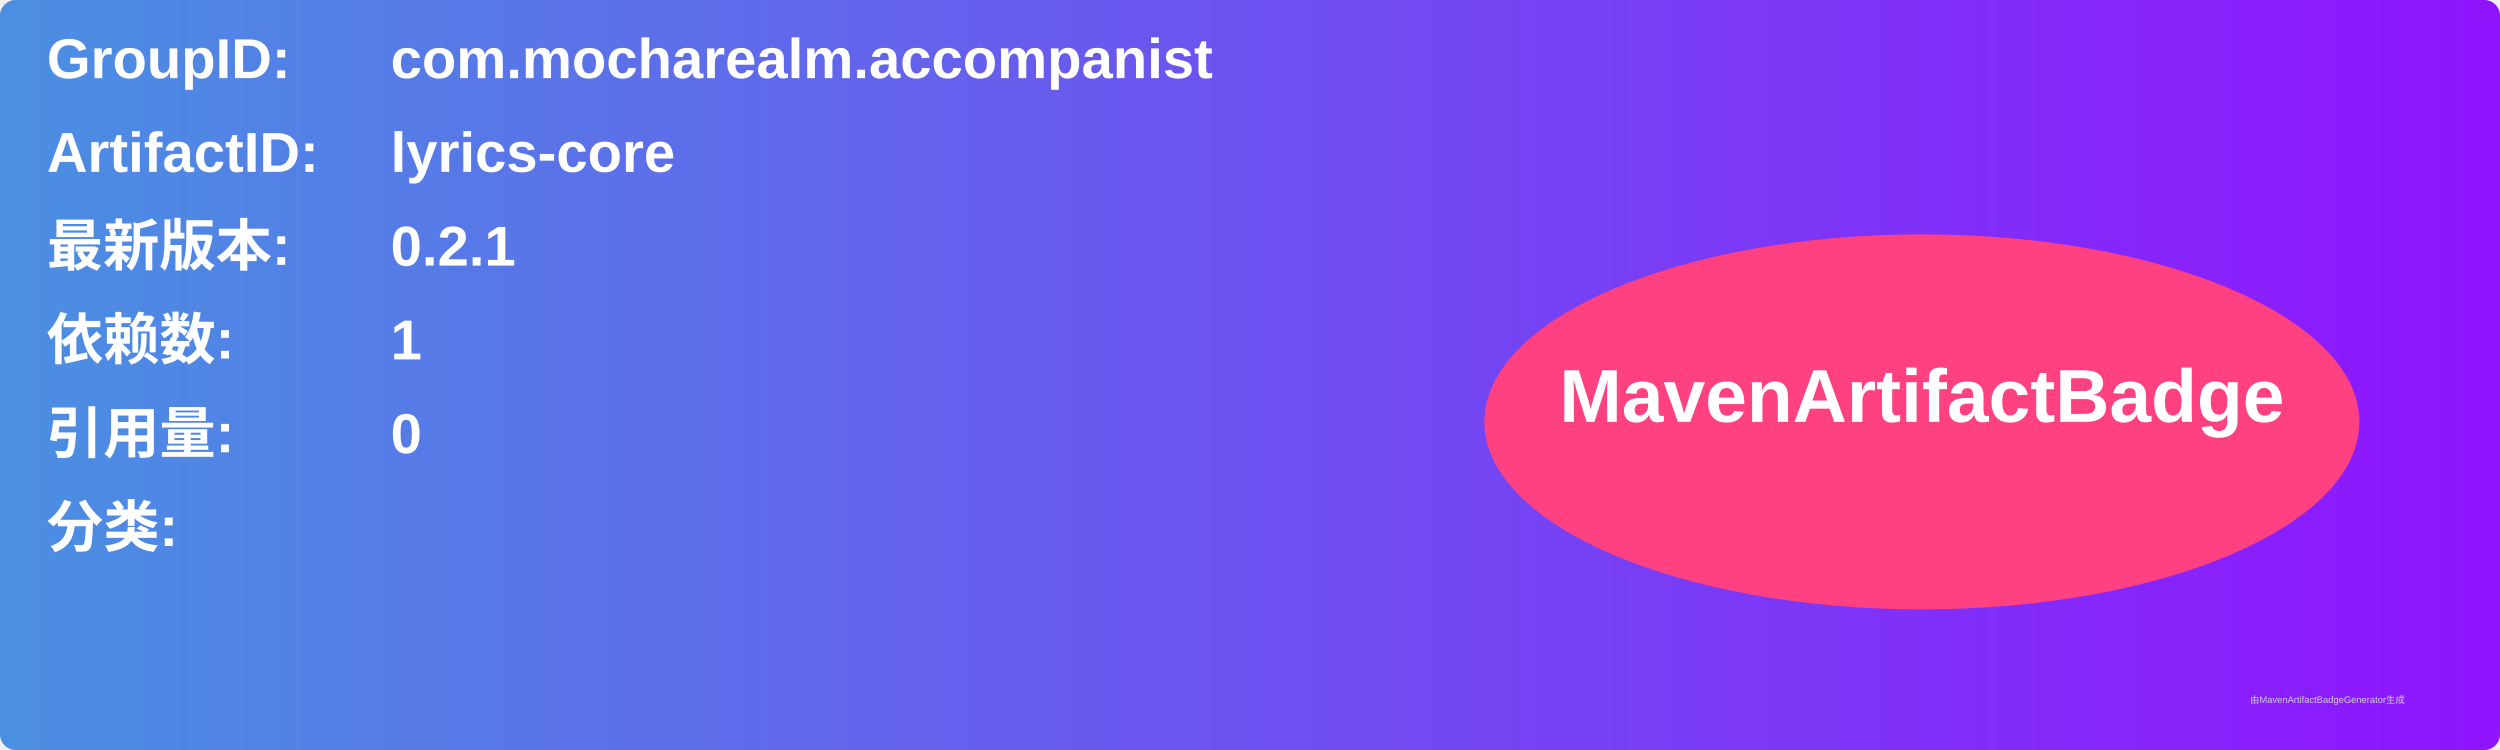
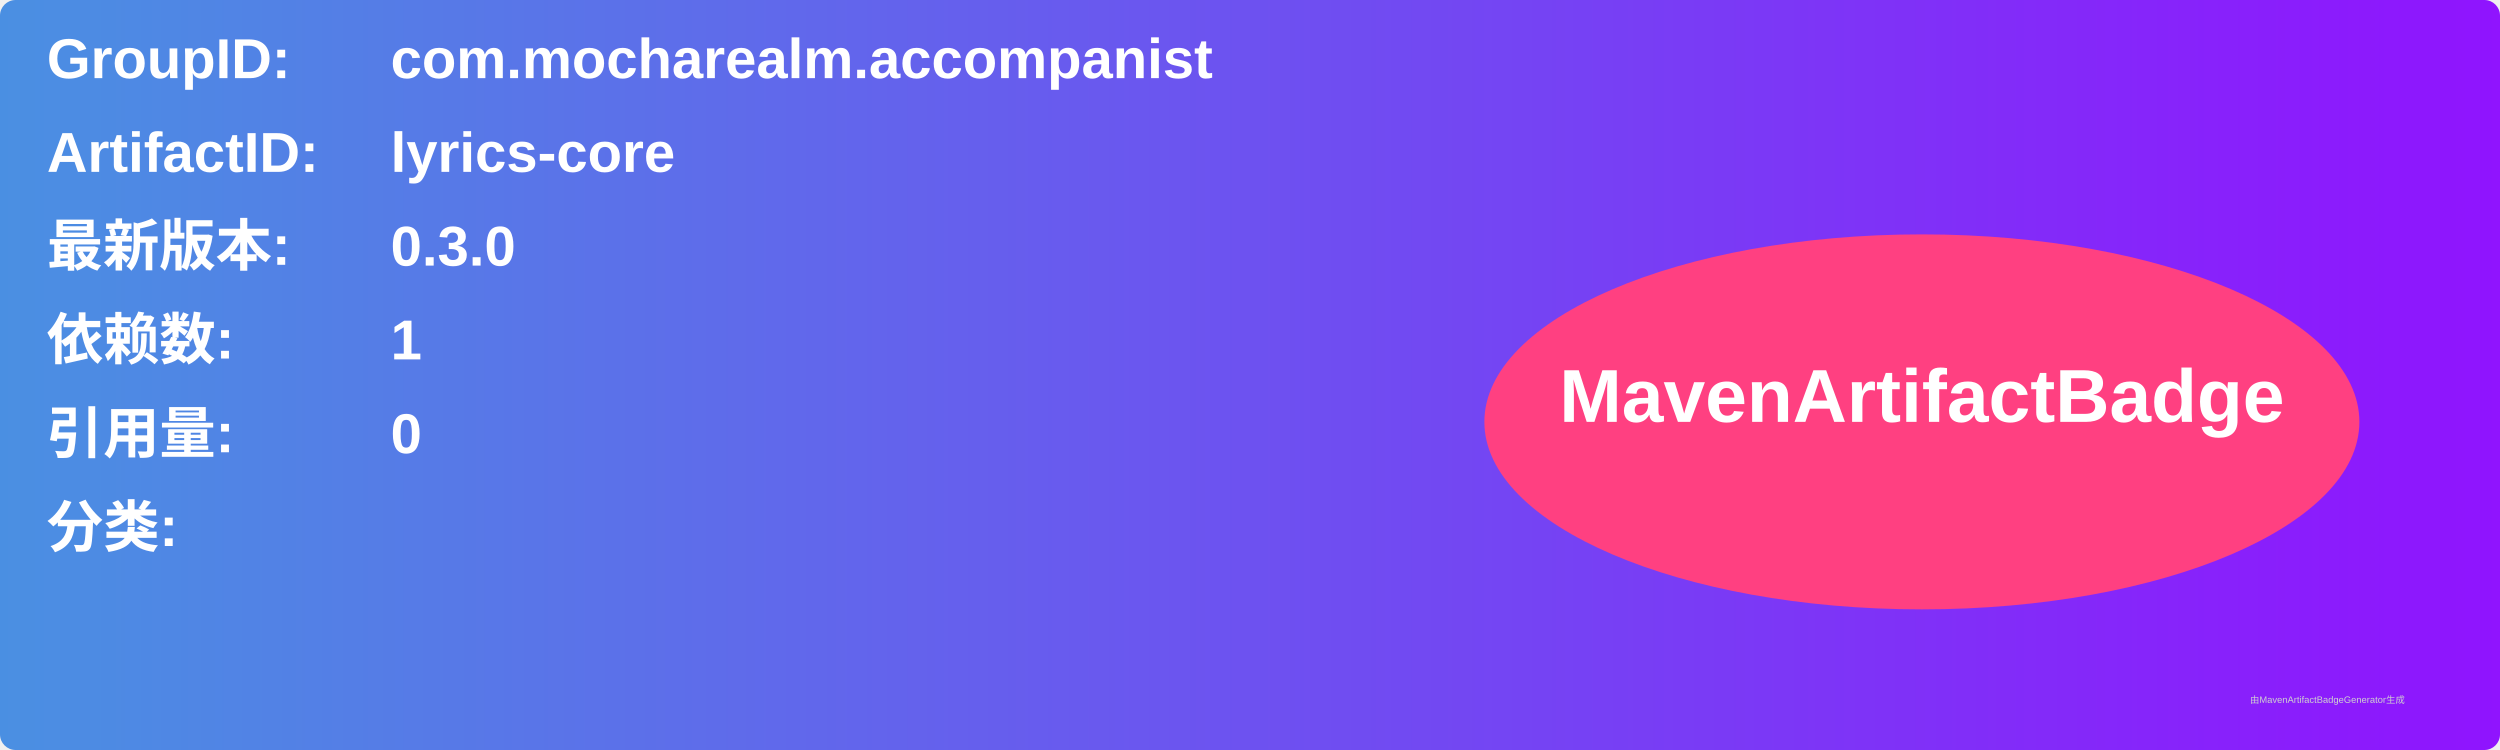
<svg xmlns="http://www.w3.org/2000/svg" width="800" height="240" viewBox="0 0 800 240">
  <linearGradient id="grad" x1="0%" y1="0%" x2="100%" y2="0%">
    <stop offset="0%" stop-color="#4a90e2" />
    <stop offset="100%" stop-color="#9013fe" />
  </linearGradient>
  <rect width="100%" height="100%" rx="5" ry="5" fill="url(#grad)" />
  <g transform="translate(15, 15)">
    <text x="0" y="10" font-family="Arial" font-size="18" fill="white" font-weight="bold" width="260">GroupID:</text>
    <text x="110" y="10" font-family="Arial" font-size="18" fill="white" font-weight="bold" width="460">com.mocharealm.accompanist</text>
    <text x="0" y="40" font-family="Arial" font-size="18" fill="white" font-weight="bold" width="260">ArtifactID:</text>
    <text x="110" y="40" font-family="Arial" font-size="18" fill="white" font-weight="bold" width="460">lyrics-core</text>
    <text x="0" y="70" font-family="Arial" font-size="18" fill="white" font-weight="bold">最新版本:</text>
    <text x="110" y="70" font-family="Arial" font-size="18" fill="white" font-weight="bold">
-       <tspan font-weight="bold">0.2.1</tspan>
+       <tspan font-weight="bold">0.3.0</tspan>
    </text>
    <text x="0" y="100" font-family="Arial" font-size="18" fill="white" font-weight="bold">依赖数: </text>
    <text x="110" y="100" font-family="Arial" font-size="18" fill="white">
      <tspan font-weight="bold">1</tspan>
    </text>
    <text x="0" y="130" font-family="Arial" font-size="18" fill="white" font-weight="bold">引用量: </text>
    <text x="110" y="130" font-family="Arial" font-size="18" fill="white">
      <tspan font-weight="bold">0</tspan>
    </text>
    <text x="0" y="160" font-family="Arial" font-size="18" fill="white" font-weight="bold">分类:</text>
    <text x="10" y="190" font-family="Arial" font-size="10" fill="white">
      <tspan font-weight="bold" />
    </text>
    <ellipse cx="600" cy="120" rx="140" ry="60" fill="#ff4081" />
    <text x="600" y="120" text-anchor="middle" font-family="Arial" font-size="24" fill="white" font-weight="bold">MavenArtifactBadge</text>
  </g>
  <text x="720" y="225" font-family="Arial" font-size="3" fill="#d0d0d0">由MavenArtifactBadgeGenerator生成</text>
</svg>
